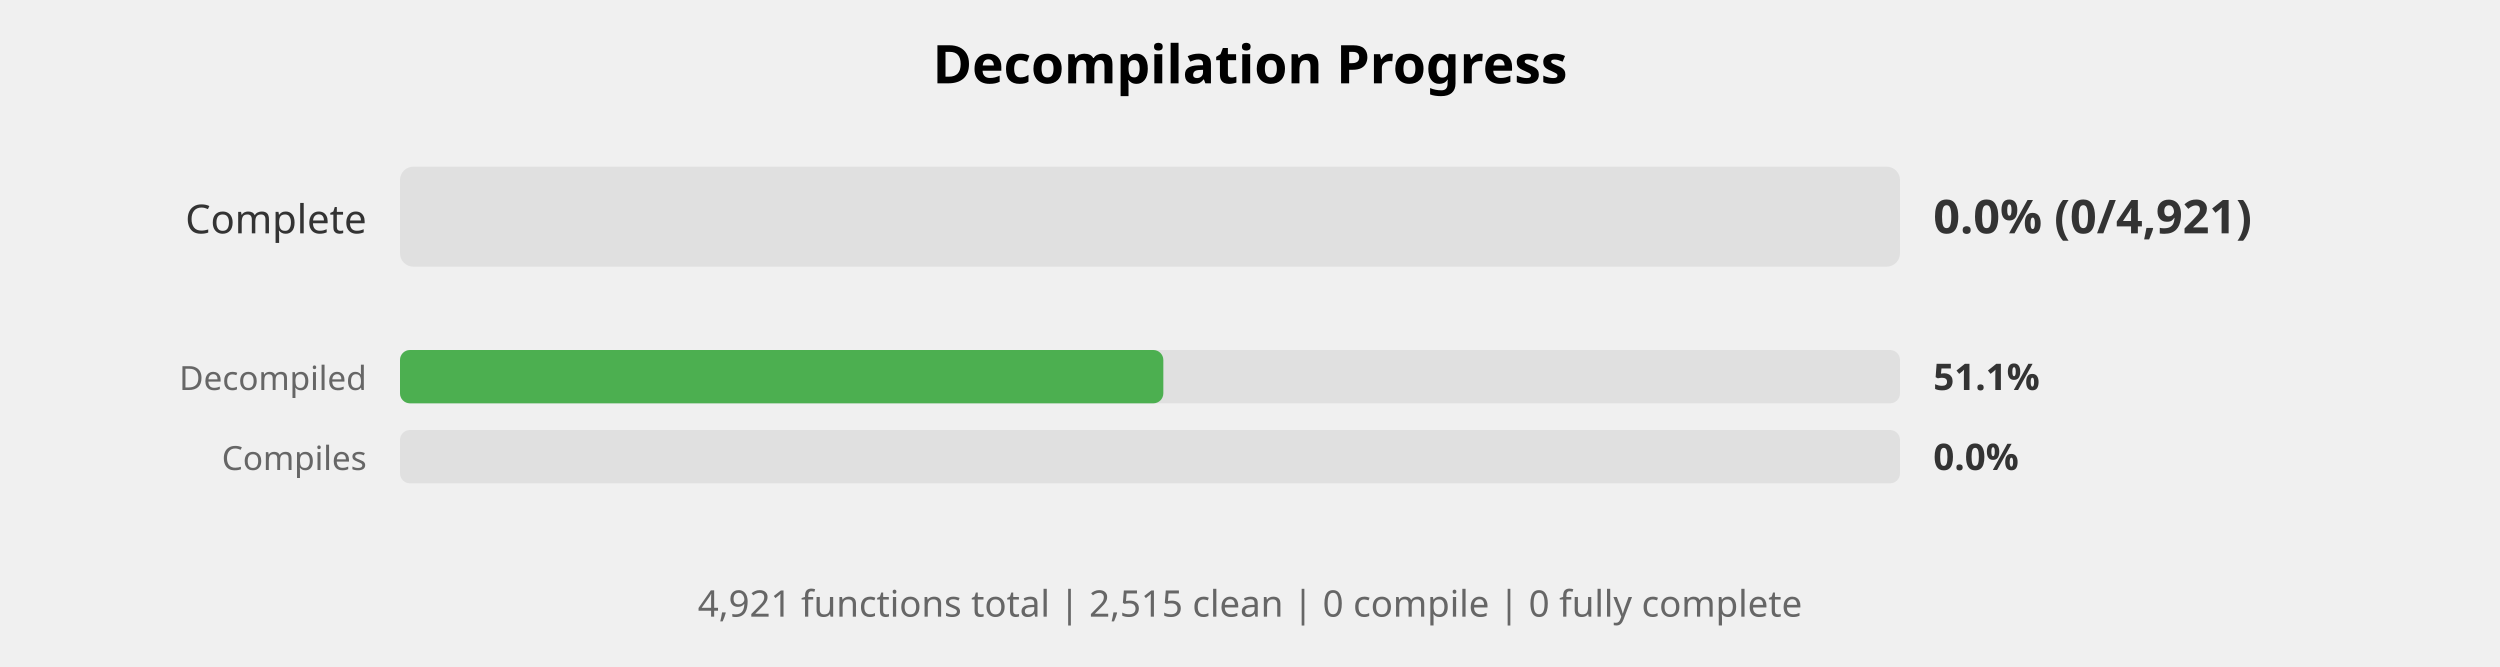
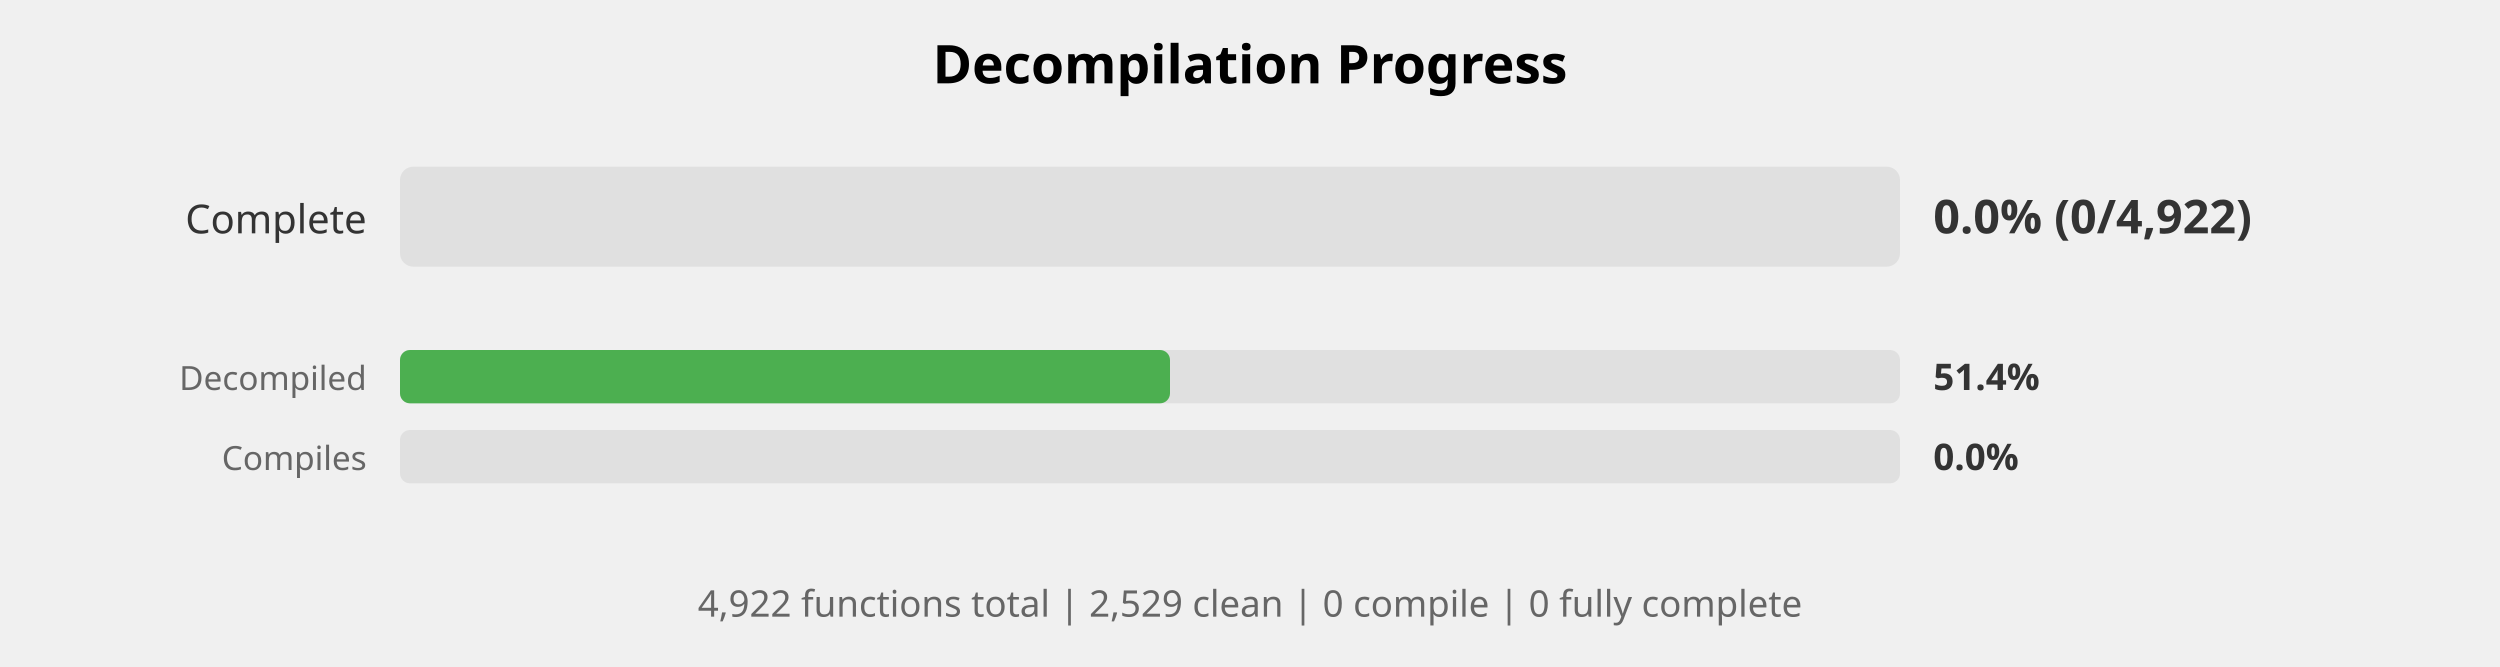
<svg xmlns="http://www.w3.org/2000/svg" width="750" height="200" viewBox="0 0 750 200">
  <style>
    .title { font: bold 16px sans-serif; }
    .label { font: 12px sans-serif; fill: #333; }
    .small-label { font: 10px sans-serif; fill: #666; }
    .percent { font: bold 14px sans-serif; fill: #333; }
    .small-percent { font: bold 11px sans-serif; fill: #333; }
    .summary { font: 11px sans-serif; fill: #666; }
  </style>
  <rect width="100%%" height="100%%" fill="white" />
  <text x="375" y="25" class="title" text-anchor="middle">Decompilation Progress</text>
  <text x="110" y="70" class="label" text-anchor="end">Complete</text>
  <rect x="120" y="50" width="450" height="30" fill="#E0E0E0" rx="4" />
-   <text x="580" y="70" class="percent">0.0% (0/4,921)</text>
+   <text x="580" y="70" class="percent">0.0% (0/4,922)</text>
  <text x="110" y="117" class="small-label" text-anchor="end">Decompiled</text>
  <rect x="120" y="105" width="450" height="16" fill="#E0E0E0" rx="3" />
-   <rect x="120" y="105" width="229" height="16" fill="#4CAF50" rx="3" />
-   <text x="580" y="117" class="small-percent">51.1%</text>
+   <rect x="120" y="105" width="231" height="16" fill="#4CAF50" rx="3" />
+   <text x="580" y="117" class="small-percent">51.4%</text>
  <text x="110" y="141" class="small-label" text-anchor="end">Compiles</text>
  <rect x="120" y="129" width="450" height="16" fill="#E0E0E0" rx="3" />
  <text x="580" y="141" class="small-percent">0.0%</text>
  <text x="375" y="185" class="summary" text-anchor="middle">
-     4,921 functions total | 2,515 clean | 0 compile | 0 fully complete
+     4,922 functions total | 2,529 clean | 0 compile | 0 fully complete
  </text>
</svg>
